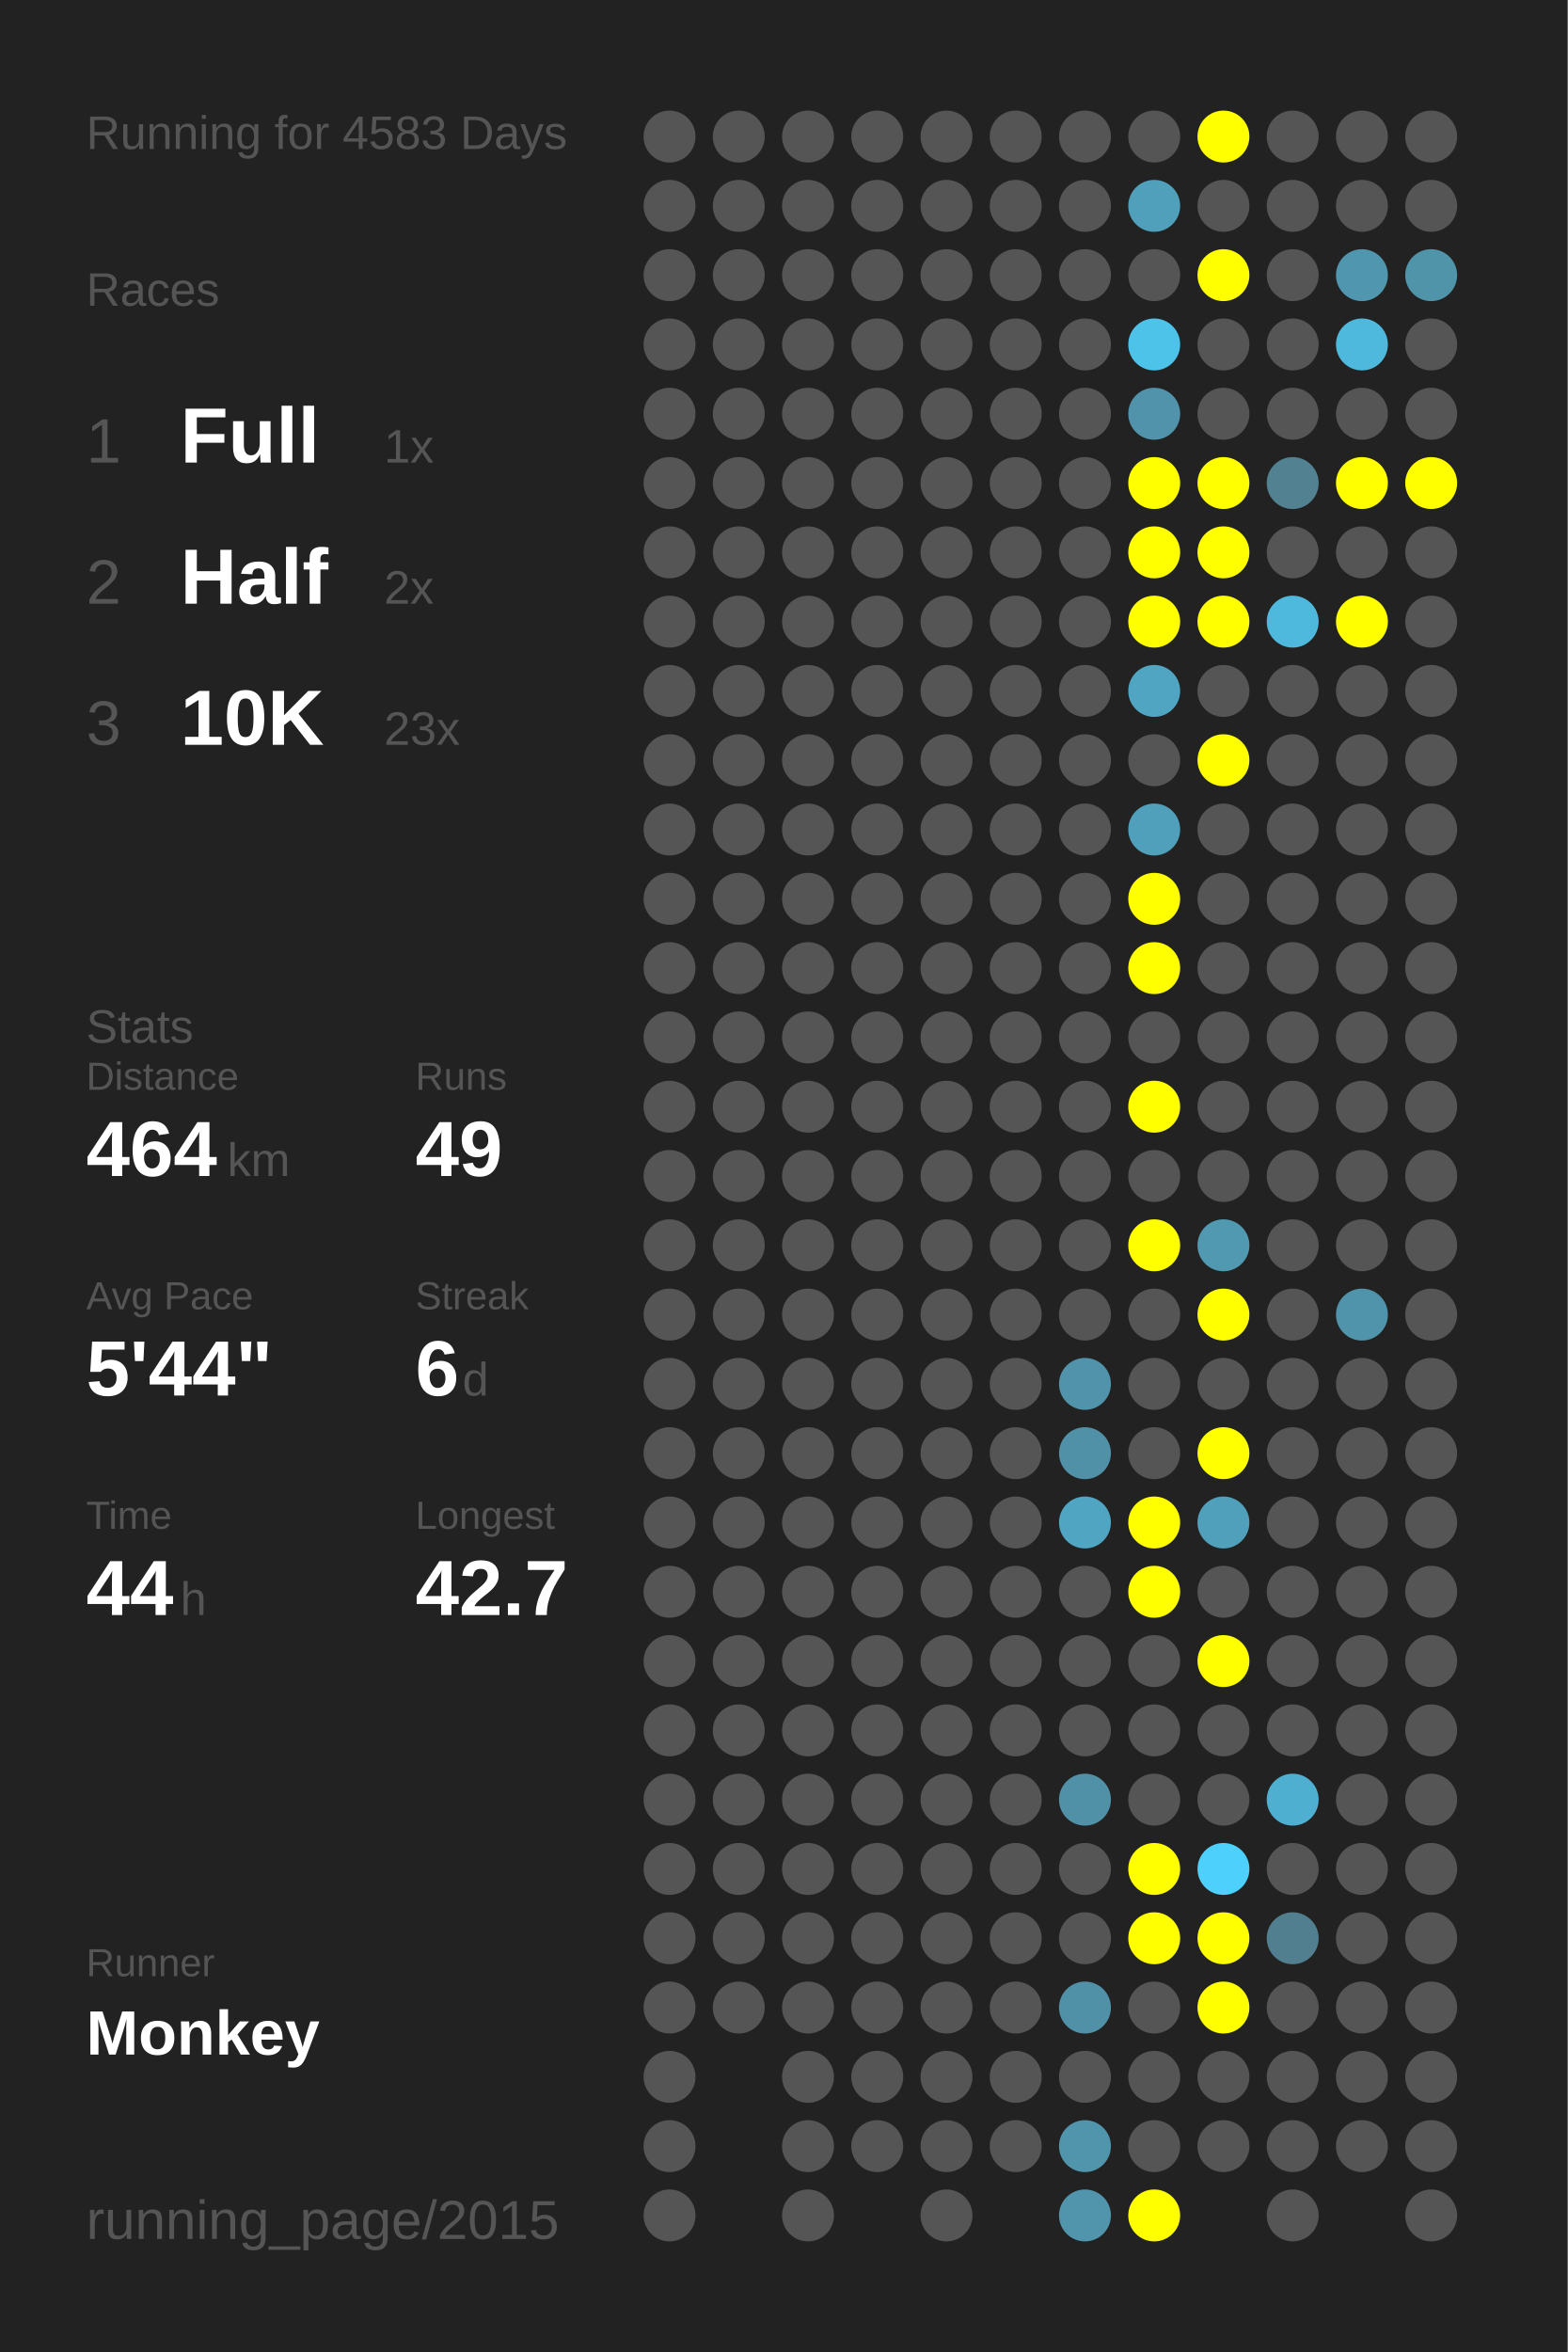
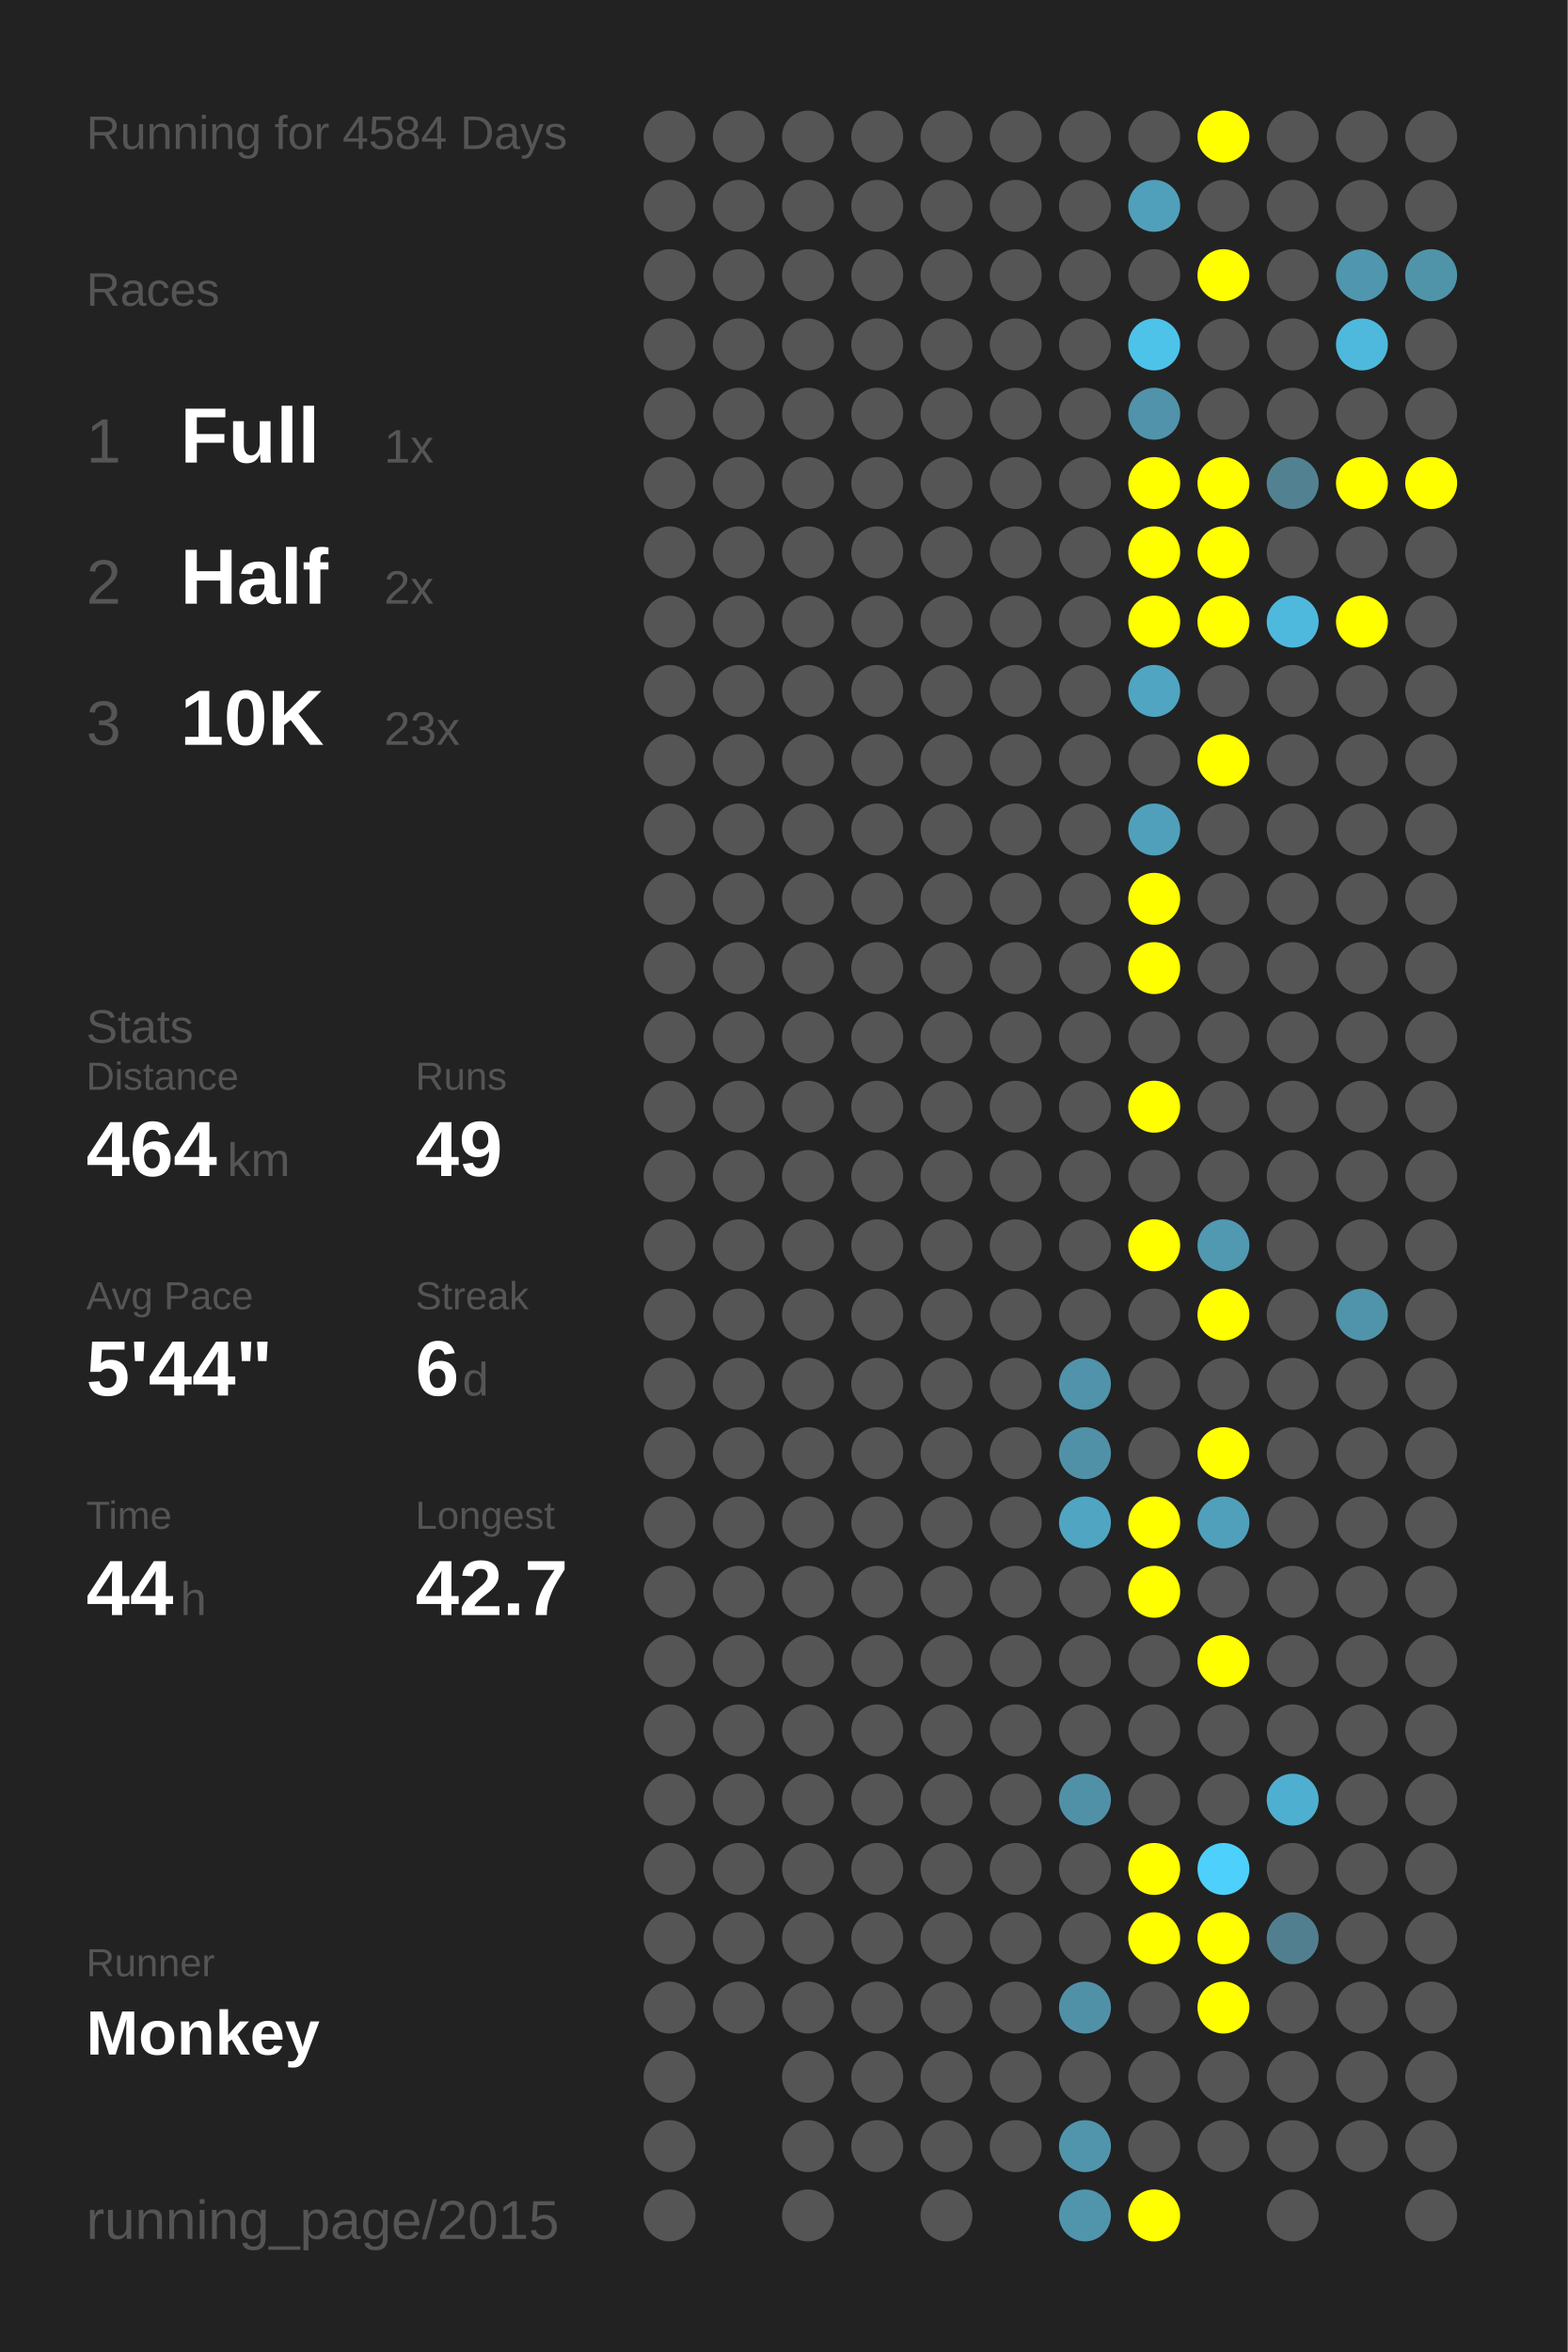
<svg xmlns="http://www.w3.org/2000/svg" baseProfile="full" height="300mm" version="1.1" viewBox="0,0,200,300" width="200mm">
  <defs />
  <rect fill="#222222" height="300" width="200" x="0" y="0" />
-   <text fill="#555555" style="font-size:6px; font-family:Arial;" x="11" y="19">Running for 4583 Days</text>
+   <text fill="#555555" style="font-size:6px; font-family:Arial;" x="11" y="19">Running for 4584 Days</text>
  <text fill="#555555" style="font-size:6px; font-family:Arial;" x="11" y="39">Races</text>
  <text fill="#555555" style="font-size:8px; font-family:Arial;" x="11" y="59">1</text>
  <text fill="#FFFFFF" style="font-size:10px; font-family:Arial; font-weight:bold;" x="23" y="59">Full</text>
  <text fill="#555555" style="font-size:6px; font-family:Arial;" x="49" y="59">1x</text>
  <text fill="#555555" style="font-size:8px; font-family:Arial;" x="11" y="77">2</text>
  <text fill="#FFFFFF" style="font-size:10px; font-family:Arial; font-weight:bold;" x="23" y="77">Half</text>
  <text fill="#555555" style="font-size:6px; font-family:Arial;" x="49" y="77">2x</text>
  <text fill="#555555" style="font-size:8px; font-family:Arial;" x="11" y="95">3</text>
  <text fill="#FFFFFF" style="font-size:10px; font-family:Arial; font-weight:bold;" x="23" y="95">10K</text>
  <text fill="#555555" style="font-size:6px; font-family:Arial;" x="49" y="95">23x</text>
  <text fill="#555555" style="font-size:6px; font-family:Arial;" x="11" y="133">Stats</text>
  <text fill="#555555" style="font-size:5px; font-family:Arial;" x="11" y="139">Distance</text>
  <text fill="#FFFFFF" style="font-size:10px; font-family:Arial; font-weight:bold;" x="11" y="150">464</text>
  <text fill="#555555" style="font-size:6px; font-family:Arial;" x="29" y="150">km</text>
  <text fill="#555555" style="font-size:5px; font-family:Arial;" x="53" y="139">Runs</text>
  <text fill="#FFFFFF" style="font-size:10px; font-family:Arial; font-weight:bold;" x="53" y="150">49</text>
  <text fill="#555555" style="font-size:5px; font-family:Arial;" x="11" y="167">Avg Pace</text>
  <text fill="#FFFFFF" style="font-size:10px; font-family:Arial; font-weight:bold;" x="11" y="178">5'44"</text>
  <text fill="#555555" style="font-size:5px; font-family:Arial;" x="53" y="167">Streak</text>
  <text fill="#FFFFFF" style="font-size:10px; font-family:Arial; font-weight:bold;" x="53" y="178">6</text>
  <text fill="#555555" style="font-size:6px; font-family:Arial;" x="59" y="178">d</text>
  <text fill="#555555" style="font-size:5px; font-family:Arial;" x="11" y="195">Time</text>
  <text fill="#FFFFFF" style="font-size:10px; font-family:Arial; font-weight:bold;" x="11" y="206">44</text>
  <text fill="#555555" style="font-size:6px; font-family:Arial;" x="23" y="206">h</text>
  <text fill="#555555" style="font-size:5px; font-family:Arial;" x="53" y="195">Longest</text>
  <text fill="#FFFFFF" style="font-size:10px; font-family:Arial; font-weight:bold;" x="53" y="206">42.7</text>
  <text fill="#555555" style="font-size:5px; font-family:Arial;" x="11" y="252.065">Runner</text>
  <text fill="#FFFFFF" style="font-size:8px; font-family:Arial; font-weight:bold;" x="11" y="262.065">Monkey</text>
  <text fill="#555555" style="font-size:7px; font-family:Arial;" x="11" y="285.581">running_page/2015</text>
  <circle cx="85.417" cy="17.419" fill="#555555" r="3.312" />
  <circle cx="85.417" cy="26.258" fill="#555555" r="3.312" />
  <circle cx="85.417" cy="35.097" fill="#555555" r="3.312" />
  <circle cx="85.417" cy="43.935" fill="#555555" r="3.312" />
  <circle cx="85.417" cy="52.774" fill="#555555" r="3.312" />
  <circle cx="85.417" cy="61.613" fill="#555555" r="3.312" />
  <circle cx="85.417" cy="70.452" fill="#555555" r="3.312" />
  <circle cx="85.417" cy="79.29" fill="#555555" r="3.312" />
  <circle cx="85.417" cy="88.129" fill="#555555" r="3.312" />
  <circle cx="85.417" cy="96.968" fill="#555555" r="3.312" />
  <circle cx="85.417" cy="105.806" fill="#555555" r="3.312" />
  <circle cx="85.417" cy="114.645" fill="#555555" r="3.312" />
  <circle cx="85.417" cy="123.484" fill="#555555" r="3.312" />
  <circle cx="85.417" cy="132.323" fill="#555555" r="3.312" />
  <circle cx="85.417" cy="141.161" fill="#555555" r="3.312" />
  <circle cx="85.417" cy="150" fill="#555555" r="3.312" />
  <circle cx="85.417" cy="158.839" fill="#555555" r="3.312" />
  <circle cx="85.417" cy="167.677" fill="#555555" r="3.312" />
  <circle cx="85.417" cy="176.516" fill="#555555" r="3.312" />
  <circle cx="85.417" cy="185.355" fill="#555555" r="3.312" />
  <circle cx="85.417" cy="194.194" fill="#555555" r="3.312" />
  <circle cx="85.417" cy="203.032" fill="#555555" r="3.312" />
  <circle cx="85.417" cy="211.871" fill="#555555" r="3.312" />
  <circle cx="85.417" cy="220.71" fill="#555555" r="3.312" />
  <circle cx="85.417" cy="229.548" fill="#555555" r="3.312" />
  <circle cx="85.417" cy="238.387" fill="#555555" r="3.312" />
  <circle cx="85.417" cy="247.226" fill="#555555" r="3.312" />
  <circle cx="85.417" cy="256.065" fill="#555555" r="3.312" />
  <circle cx="85.417" cy="264.903" fill="#555555" r="3.312" />
  <circle cx="85.417" cy="273.742" fill="#555555" r="3.312" />
  <circle cx="85.417" cy="282.581" fill="#555555" r="3.312" />
  <circle cx="94.25" cy="17.419" fill="#555555" r="3.312" />
  <circle cx="94.25" cy="26.258" fill="#555555" r="3.312" />
  <circle cx="94.25" cy="35.097" fill="#555555" r="3.312" />
  <circle cx="94.25" cy="43.935" fill="#555555" r="3.312" />
  <circle cx="94.25" cy="52.774" fill="#555555" r="3.312" />
  <circle cx="94.25" cy="61.613" fill="#555555" r="3.312" />
  <circle cx="94.25" cy="70.452" fill="#555555" r="3.312" />
  <circle cx="94.25" cy="79.29" fill="#555555" r="3.312" />
  <circle cx="94.25" cy="88.129" fill="#555555" r="3.312" />
  <circle cx="94.25" cy="96.968" fill="#555555" r="3.312" />
  <circle cx="94.25" cy="105.806" fill="#555555" r="3.312" />
  <circle cx="94.25" cy="114.645" fill="#555555" r="3.312" />
  <circle cx="94.25" cy="123.484" fill="#555555" r="3.312" />
  <circle cx="94.25" cy="132.323" fill="#555555" r="3.312" />
  <circle cx="94.25" cy="141.161" fill="#555555" r="3.312" />
  <circle cx="94.25" cy="150" fill="#555555" r="3.312" />
  <circle cx="94.25" cy="158.839" fill="#555555" r="3.312" />
  <circle cx="94.25" cy="167.677" fill="#555555" r="3.312" />
  <circle cx="94.25" cy="176.516" fill="#555555" r="3.312" />
  <circle cx="94.25" cy="185.355" fill="#555555" r="3.312" />
  <circle cx="94.25" cy="194.194" fill="#555555" r="3.312" />
  <circle cx="94.25" cy="203.032" fill="#555555" r="3.312" />
  <circle cx="94.25" cy="211.871" fill="#555555" r="3.312" />
  <circle cx="94.25" cy="220.71" fill="#555555" r="3.312" />
  <circle cx="94.25" cy="229.548" fill="#555555" r="3.312" />
  <circle cx="94.25" cy="238.387" fill="#555555" r="3.312" />
  <circle cx="94.25" cy="247.226" fill="#555555" r="3.312" />
  <circle cx="94.25" cy="256.065" fill="#555555" r="3.312" />
  <circle cx="103.083" cy="17.419" fill="#555555" r="3.312" />
  <circle cx="103.083" cy="26.258" fill="#555555" r="3.312" />
  <circle cx="103.083" cy="35.097" fill="#555555" r="3.312" />
  <circle cx="103.083" cy="43.935" fill="#555555" r="3.312" />
  <circle cx="103.083" cy="52.774" fill="#555555" r="3.312" />
  <circle cx="103.083" cy="61.613" fill="#555555" r="3.312" />
  <circle cx="103.083" cy="70.452" fill="#555555" r="3.312" />
  <circle cx="103.083" cy="79.29" fill="#555555" r="3.312" />
  <circle cx="103.083" cy="88.129" fill="#555555" r="3.312" />
  <circle cx="103.083" cy="96.968" fill="#555555" r="3.312" />
  <circle cx="103.083" cy="105.806" fill="#555555" r="3.312" />
  <circle cx="103.083" cy="114.645" fill="#555555" r="3.312" />
  <circle cx="103.083" cy="123.484" fill="#555555" r="3.312" />
  <circle cx="103.083" cy="132.323" fill="#555555" r="3.312" />
  <circle cx="103.083" cy="141.161" fill="#555555" r="3.312" />
  <circle cx="103.083" cy="150" fill="#555555" r="3.312" />
  <circle cx="103.083" cy="158.839" fill="#555555" r="3.312" />
  <circle cx="103.083" cy="167.677" fill="#555555" r="3.312" />
  <circle cx="103.083" cy="176.516" fill="#555555" r="3.312" />
  <circle cx="103.083" cy="185.355" fill="#555555" r="3.312" />
  <circle cx="103.083" cy="194.194" fill="#555555" r="3.312" />
  <circle cx="103.083" cy="203.032" fill="#555555" r="3.312" />
  <circle cx="103.083" cy="211.871" fill="#555555" r="3.312" />
  <circle cx="103.083" cy="220.71" fill="#555555" r="3.312" />
  <circle cx="103.083" cy="229.548" fill="#555555" r="3.312" />
  <circle cx="103.083" cy="238.387" fill="#555555" r="3.312" />
  <circle cx="103.083" cy="247.226" fill="#555555" r="3.312" />
  <circle cx="103.083" cy="256.065" fill="#555555" r="3.312" />
  <circle cx="103.083" cy="264.903" fill="#555555" r="3.312" />
  <circle cx="103.083" cy="273.742" fill="#555555" r="3.312" />
  <circle cx="103.083" cy="282.581" fill="#555555" r="3.312" />
  <circle cx="111.917" cy="17.419" fill="#555555" r="3.312" />
  <circle cx="111.917" cy="26.258" fill="#555555" r="3.312" />
  <circle cx="111.917" cy="35.097" fill="#555555" r="3.312" />
  <circle cx="111.917" cy="43.935" fill="#555555" r="3.312" />
  <circle cx="111.917" cy="52.774" fill="#555555" r="3.312" />
  <circle cx="111.917" cy="61.613" fill="#555555" r="3.312" />
  <circle cx="111.917" cy="70.452" fill="#555555" r="3.312" />
  <circle cx="111.917" cy="79.29" fill="#555555" r="3.312" />
  <circle cx="111.917" cy="88.129" fill="#555555" r="3.312" />
  <circle cx="111.917" cy="96.968" fill="#555555" r="3.312" />
  <circle cx="111.917" cy="105.806" fill="#555555" r="3.312" />
  <circle cx="111.917" cy="114.645" fill="#555555" r="3.312" />
  <circle cx="111.917" cy="123.484" fill="#555555" r="3.312" />
  <circle cx="111.917" cy="132.323" fill="#555555" r="3.312" />
  <circle cx="111.917" cy="141.161" fill="#555555" r="3.312" />
  <circle cx="111.917" cy="150" fill="#555555" r="3.312" />
  <circle cx="111.917" cy="158.839" fill="#555555" r="3.312" />
  <circle cx="111.917" cy="167.677" fill="#555555" r="3.312" />
  <circle cx="111.917" cy="176.516" fill="#555555" r="3.312" />
  <circle cx="111.917" cy="185.355" fill="#555555" r="3.312" />
  <circle cx="111.917" cy="194.194" fill="#555555" r="3.312" />
  <circle cx="111.917" cy="203.032" fill="#555555" r="3.312" />
  <circle cx="111.917" cy="211.871" fill="#555555" r="3.312" />
  <circle cx="111.917" cy="220.71" fill="#555555" r="3.312" />
  <circle cx="111.917" cy="229.548" fill="#555555" r="3.312" />
  <circle cx="111.917" cy="238.387" fill="#555555" r="3.312" />
  <circle cx="111.917" cy="247.226" fill="#555555" r="3.312" />
  <circle cx="111.917" cy="256.065" fill="#555555" r="3.312" />
  <circle cx="111.917" cy="264.903" fill="#555555" r="3.312" />
  <circle cx="111.917" cy="273.742" fill="#555555" r="3.312" />
  <circle cx="120.75" cy="17.419" fill="#555555" r="3.312" />
  <circle cx="120.75" cy="26.258" fill="#555555" r="3.312" />
  <circle cx="120.75" cy="35.097" fill="#555555" r="3.312" />
  <circle cx="120.75" cy="43.935" fill="#555555" r="3.312" />
  <circle cx="120.75" cy="52.774" fill="#555555" r="3.312" />
  <circle cx="120.75" cy="61.613" fill="#555555" r="3.312" />
  <circle cx="120.75" cy="70.452" fill="#555555" r="3.312" />
  <circle cx="120.75" cy="79.29" fill="#555555" r="3.312" />
  <circle cx="120.75" cy="88.129" fill="#555555" r="3.312" />
  <circle cx="120.75" cy="96.968" fill="#555555" r="3.312" />
  <circle cx="120.75" cy="105.806" fill="#555555" r="3.312" />
  <circle cx="120.75" cy="114.645" fill="#555555" r="3.312" />
  <circle cx="120.75" cy="123.484" fill="#555555" r="3.312" />
  <circle cx="120.75" cy="132.323" fill="#555555" r="3.312" />
  <circle cx="120.75" cy="141.161" fill="#555555" r="3.312" />
  <circle cx="120.75" cy="150" fill="#555555" r="3.312" />
  <circle cx="120.75" cy="158.839" fill="#555555" r="3.312" />
  <circle cx="120.75" cy="167.677" fill="#555555" r="3.312" />
  <circle cx="120.75" cy="176.516" fill="#555555" r="3.312" />
  <circle cx="120.75" cy="185.355" fill="#555555" r="3.312" />
  <circle cx="120.75" cy="194.194" fill="#555555" r="3.312" />
  <circle cx="120.75" cy="203.032" fill="#555555" r="3.312" />
  <circle cx="120.75" cy="211.871" fill="#555555" r="3.312" />
  <circle cx="120.75" cy="220.71" fill="#555555" r="3.312" />
  <circle cx="120.75" cy="229.548" fill="#555555" r="3.312" />
  <circle cx="120.75" cy="238.387" fill="#555555" r="3.312" />
  <circle cx="120.75" cy="247.226" fill="#555555" r="3.312" />
  <circle cx="120.75" cy="256.065" fill="#555555" r="3.312" />
  <circle cx="120.75" cy="264.903" fill="#555555" r="3.312" />
  <circle cx="120.75" cy="273.742" fill="#555555" r="3.312" />
  <circle cx="120.75" cy="282.581" fill="#555555" r="3.312" />
  <circle cx="129.583" cy="17.419" fill="#555555" r="3.312" />
  <circle cx="129.583" cy="26.258" fill="#555555" r="3.312" />
  <circle cx="129.583" cy="35.097" fill="#555555" r="3.312" />
  <circle cx="129.583" cy="43.935" fill="#555555" r="3.312" />
  <circle cx="129.583" cy="52.774" fill="#555555" r="3.312" />
  <circle cx="129.583" cy="61.613" fill="#555555" r="3.312" />
  <circle cx="129.583" cy="70.452" fill="#555555" r="3.312" />
  <circle cx="129.583" cy="79.29" fill="#555555" r="3.312" />
  <circle cx="129.583" cy="88.129" fill="#555555" r="3.312" />
  <circle cx="129.583" cy="96.968" fill="#555555" r="3.312" />
  <circle cx="129.583" cy="105.806" fill="#555555" r="3.312" />
  <circle cx="129.583" cy="114.645" fill="#555555" r="3.312" />
  <circle cx="129.583" cy="123.484" fill="#555555" r="3.312" />
  <circle cx="129.583" cy="132.323" fill="#555555" r="3.312" />
  <circle cx="129.583" cy="141.161" fill="#555555" r="3.312" />
  <circle cx="129.583" cy="150" fill="#555555" r="3.312" />
  <circle cx="129.583" cy="158.839" fill="#555555" r="3.312" />
  <circle cx="129.583" cy="167.677" fill="#555555" r="3.312" />
  <circle cx="129.583" cy="176.516" fill="#555555" r="3.312" />
  <circle cx="129.583" cy="185.355" fill="#555555" r="3.312" />
  <circle cx="129.583" cy="194.194" fill="#555555" r="3.312" />
  <circle cx="129.583" cy="203.032" fill="#555555" r="3.312" />
  <circle cx="129.583" cy="211.871" fill="#555555" r="3.312" />
  <circle cx="129.583" cy="220.71" fill="#555555" r="3.312" />
  <circle cx="129.583" cy="229.548" fill="#555555" r="3.312" />
  <circle cx="129.583" cy="238.387" fill="#555555" r="3.312" />
  <circle cx="129.583" cy="247.226" fill="#555555" r="3.312" />
  <circle cx="129.583" cy="256.065" fill="#555555" r="3.312" />
  <circle cx="129.583" cy="264.903" fill="#555555" r="3.312" />
  <circle cx="129.583" cy="273.742" fill="#555555" r="3.312" />
  <circle cx="138.417" cy="17.419" fill="#555555" r="3.312" />
  <circle cx="138.417" cy="26.258" fill="#555555" r="3.312" />
  <circle cx="138.417" cy="35.097" fill="#555555" r="3.312" />
  <circle cx="138.417" cy="43.935" fill="#555555" r="3.312" />
  <circle cx="138.417" cy="52.774" fill="#555555" r="3.312" />
  <circle cx="138.417" cy="61.613" fill="#555555" r="3.312" />
  <circle cx="138.417" cy="70.452" fill="#555555" r="3.312" />
  <circle cx="138.417" cy="79.29" fill="#555555" r="3.312" />
  <circle cx="138.417" cy="88.129" fill="#555555" r="3.312" />
  <circle cx="138.417" cy="96.968" fill="#555555" r="3.312" />
  <circle cx="138.417" cy="105.806" fill="#555555" r="3.312" />
  <circle cx="138.417" cy="114.645" fill="#555555" r="3.312" />
  <circle cx="138.417" cy="123.484" fill="#555555" r="3.312" />
  <circle cx="138.417" cy="132.323" fill="#555555" r="3.312" />
  <circle cx="138.417" cy="141.161" fill="#555555" r="3.312" />
  <circle cx="138.417" cy="150" fill="#555555" r="3.312" />
  <circle cx="138.417" cy="158.839" fill="#555555" r="3.312" />
  <circle cx="138.417" cy="167.677" fill="#555555" r="3.312" />
  <circle cx="138.417" cy="176.516" fill="#5093aa" r="3.312" />
  <circle cx="138.417" cy="185.355" fill="#5191a7" r="3.312" />
  <circle cx="138.417" cy="194.194" fill="#4fa5c2" r="3.312" />
  <circle cx="138.417" cy="203.032" fill="#555555" r="3.312" />
  <circle cx="138.417" cy="211.871" fill="#555555" r="3.312" />
  <circle cx="138.417" cy="220.71" fill="#555555" r="3.312" />
  <circle cx="138.417" cy="229.548" fill="#5191a7" r="3.312" />
  <circle cx="138.417" cy="238.387" fill="#555555" r="3.312" />
  <circle cx="138.417" cy="247.226" fill="#555555" r="3.312" />
  <circle cx="138.417" cy="256.065" fill="#5191a7" r="3.312" />
  <circle cx="138.417" cy="264.903" fill="#555555" r="3.312" />
  <circle cx="138.417" cy="273.742" fill="#5095ac" r="3.312" />
  <circle cx="138.417" cy="282.581" fill="#5095ac" r="3.312" />
  <circle cx="147.25" cy="17.419" fill="#555555" r="3.312" />
  <circle cx="147.25" cy="26.258" fill="#50a0bb" r="3.312" />
  <circle cx="147.25" cy="35.097" fill="#555555" r="3.312" />
  <circle cx="147.25" cy="43.935" fill="#4dc3ea" r="3.312" />
  <circle cx="147.25" cy="52.774" fill="#5093aa" r="3.312" />
  <circle cx="147.25" cy="61.613" fill="#FFFF00" r="3.312" />
  <circle cx="147.25" cy="70.452" fill="#FFFF00" r="3.312" />
  <circle cx="147.25" cy="79.29" fill="#FFFF00" r="3.312" />
  <circle cx="147.25" cy="88.129" fill="#4fa5c2" r="3.312" />
  <circle cx="147.25" cy="96.968" fill="#555555" r="3.312" />
  <circle cx="147.25" cy="105.806" fill="#50a0bb" r="3.312" />
  <circle cx="147.25" cy="114.645" fill="#FFFF00" r="3.312" />
  <circle cx="147.25" cy="123.484" fill="#FFFF00" r="3.312" />
  <circle cx="147.25" cy="132.323" fill="#555555" r="3.312" />
  <circle cx="147.25" cy="141.161" fill="#FFFF00" r="3.312" />
  <circle cx="147.25" cy="150" fill="#555555" r="3.312" />
  <circle cx="147.25" cy="158.839" fill="#FFFF00" r="3.312" />
  <circle cx="147.25" cy="167.677" fill="#555555" r="3.312" />
  <circle cx="147.25" cy="176.516" fill="#555555" r="3.312" />
  <circle cx="147.25" cy="185.355" fill="#555555" r="3.312" />
  <circle cx="147.25" cy="194.194" fill="#FFFF00" r="3.312" />
  <circle cx="147.25" cy="203.032" fill="#FFFF00" r="3.312" />
  <circle cx="147.25" cy="211.871" fill="#555555" r="3.312" />
  <circle cx="147.25" cy="220.71" fill="#555555" r="3.312" />
  <circle cx="147.25" cy="229.548" fill="#555555" r="3.312" />
  <circle cx="147.25" cy="238.387" fill="#FFFF00" r="3.312" />
  <circle cx="147.25" cy="247.226" fill="#FFFF00" r="3.312" />
  <circle cx="147.25" cy="256.065" fill="#555555" r="3.312" />
  <circle cx="147.25" cy="264.903" fill="#555555" r="3.312" />
  <circle cx="147.25" cy="273.742" fill="#555555" r="3.312" />
  <circle cx="147.25" cy="282.581" fill="#FFFF00" r="3.312" />
  <circle cx="156.083" cy="17.419" fill="#FFFF00" r="3.312" />
  <circle cx="156.083" cy="26.258" fill="#555555" r="3.312" />
  <circle cx="156.083" cy="35.097" fill="#FFFF00" r="3.312" />
  <circle cx="156.083" cy="43.935" fill="#555555" r="3.312" />
  <circle cx="156.083" cy="52.774" fill="#555555" r="3.312" />
  <circle cx="156.083" cy="61.613" fill="#FFFF00" r="3.312" />
  <circle cx="156.083" cy="70.452" fill="#FFFF00" r="3.312" />
  <circle cx="156.083" cy="79.29" fill="#FFFF00" r="3.312" />
  <circle cx="156.083" cy="88.129" fill="#555555" r="3.312" />
  <circle cx="156.083" cy="96.968" fill="#FFFF00" r="3.312" />
  <circle cx="156.083" cy="105.806" fill="#555555" r="3.312" />
  <circle cx="156.083" cy="114.645" fill="#555555" r="3.312" />
  <circle cx="156.083" cy="123.484" fill="#555555" r="3.312" />
  <circle cx="156.083" cy="132.323" fill="#555555" r="3.312" />
  <circle cx="156.083" cy="141.161" fill="#555555" r="3.312" />
  <circle cx="156.083" cy="150" fill="#555555" r="3.312" />
  <circle cx="156.083" cy="158.839" fill="#5099b1" r="3.312" />
  <circle cx="156.083" cy="167.677" fill="#FFFF00" r="3.312" />
  <circle cx="156.083" cy="176.516" fill="#555555" r="3.312" />
  <circle cx="156.083" cy="185.355" fill="#FFFF00" r="3.312" />
  <circle cx="156.083" cy="194.194" fill="#50a0bb" r="3.312" />
  <circle cx="156.083" cy="203.032" fill="#555555" r="3.312" />
  <circle cx="156.083" cy="211.871" fill="#FFFF00" r="3.312" />
  <circle cx="156.083" cy="220.71" fill="#555555" r="3.312" />
  <circle cx="156.083" cy="229.548" fill="#555555" r="3.312" />
  <circle cx="156.083" cy="238.387" fill="#4dd0fc" r="3.312" />
  <circle cx="156.083" cy="247.226" fill="#FFFF00" r="3.312" />
  <circle cx="156.083" cy="256.065" fill="#FFFF00" r="3.312" />
  <circle cx="156.083" cy="264.903" fill="#555555" r="3.312" />
  <circle cx="156.083" cy="273.742" fill="#555555" r="3.312" />
  <circle cx="164.917" cy="17.419" fill="#555555" r="3.312" />
  <circle cx="164.917" cy="26.258" fill="#555555" r="3.312" />
  <circle cx="164.917" cy="35.097" fill="#555555" r="3.312" />
  <circle cx="164.917" cy="43.935" fill="#555555" r="3.312" />
  <circle cx="164.917" cy="52.774" fill="#555555" r="3.312" />
  <circle cx="164.917" cy="61.613" fill="#528292" r="3.312" />
  <circle cx="164.917" cy="70.452" fill="#555555" r="3.312" />
  <circle cx="164.917" cy="79.29" fill="#4eb9dd" r="3.312" />
  <circle cx="164.917" cy="88.129" fill="#555555" r="3.312" />
  <circle cx="164.917" cy="96.968" fill="#555555" r="3.312" />
  <circle cx="164.917" cy="105.806" fill="#555555" r="3.312" />
  <circle cx="164.917" cy="114.645" fill="#555555" r="3.312" />
  <circle cx="164.917" cy="123.484" fill="#555555" r="3.312" />
  <circle cx="164.917" cy="132.323" fill="#555555" r="3.312" />
  <circle cx="164.917" cy="141.161" fill="#555555" r="3.312" />
  <circle cx="164.917" cy="150" fill="#555555" r="3.312" />
  <circle cx="164.917" cy="158.839" fill="#555555" r="3.312" />
  <circle cx="164.917" cy="167.677" fill="#555555" r="3.312" />
  <circle cx="164.917" cy="176.516" fill="#555555" r="3.312" />
  <circle cx="164.917" cy="185.355" fill="#555555" r="3.312" />
  <circle cx="164.917" cy="194.194" fill="#555555" r="3.312" />
  <circle cx="164.917" cy="203.032" fill="#555555" r="3.312" />
  <circle cx="164.917" cy="211.871" fill="#555555" r="3.312" />
  <circle cx="164.917" cy="220.71" fill="#555555" r="3.312" />
  <circle cx="164.917" cy="229.548" fill="#4fafd0" r="3.312" />
  <circle cx="164.917" cy="238.387" fill="#555555" r="3.312" />
  <circle cx="164.917" cy="247.226" fill="#527f8f" r="3.312" />
  <circle cx="164.917" cy="256.065" fill="#555555" r="3.312" />
  <circle cx="164.917" cy="264.903" fill="#555555" r="3.312" />
  <circle cx="164.917" cy="273.742" fill="#555555" r="3.312" />
  <circle cx="164.917" cy="282.581" fill="#555555" r="3.312" />
  <circle cx="173.75" cy="17.419" fill="#555555" r="3.312" />
  <circle cx="173.75" cy="26.258" fill="#555555" r="3.312" />
  <circle cx="173.75" cy="35.097" fill="#5096ae" r="3.312" />
  <circle cx="173.75" cy="43.935" fill="#4eb9dd" r="3.312" />
  <circle cx="173.75" cy="52.774" fill="#555555" r="3.312" />
  <circle cx="173.75" cy="61.613" fill="#FFFF00" r="3.312" />
  <circle cx="173.75" cy="70.452" fill="#555555" r="3.312" />
  <circle cx="173.75" cy="79.29" fill="#FFFF00" r="3.312" />
  <circle cx="173.75" cy="88.129" fill="#555555" r="3.312" />
  <circle cx="173.75" cy="96.968" fill="#555555" r="3.312" />
  <circle cx="173.75" cy="105.806" fill="#555555" r="3.312" />
  <circle cx="173.75" cy="114.645" fill="#555555" r="3.312" />
  <circle cx="173.75" cy="123.484" fill="#555555" r="3.312" />
  <circle cx="173.75" cy="132.323" fill="#555555" r="3.312" />
  <circle cx="173.75" cy="141.161" fill="#555555" r="3.312" />
  <circle cx="173.75" cy="150" fill="#555555" r="3.312" />
  <circle cx="173.75" cy="158.839" fill="#555555" r="3.312" />
  <circle cx="173.75" cy="167.677" fill="#5094ab" r="3.312" />
  <circle cx="173.75" cy="176.516" fill="#555555" r="3.312" />
  <circle cx="173.75" cy="185.355" fill="#555555" r="3.312" />
  <circle cx="173.75" cy="194.194" fill="#555555" r="3.312" />
  <circle cx="173.75" cy="203.032" fill="#555555" r="3.312" />
  <circle cx="173.75" cy="211.871" fill="#555555" r="3.312" />
  <circle cx="173.75" cy="220.71" fill="#555555" r="3.312" />
  <circle cx="173.75" cy="229.548" fill="#555555" r="3.312" />
  <circle cx="173.75" cy="238.387" fill="#555555" r="3.312" />
  <circle cx="173.75" cy="247.226" fill="#555555" r="3.312" />
  <circle cx="173.75" cy="256.065" fill="#555555" r="3.312" />
  <circle cx="173.75" cy="264.903" fill="#555555" r="3.312" />
  <circle cx="173.75" cy="273.742" fill="#555555" r="3.312" />
  <circle cx="182.583" cy="17.419" fill="#555555" r="3.312" />
  <circle cx="182.583" cy="26.258" fill="#555555" r="3.312" />
  <circle cx="182.583" cy="35.097" fill="#5094aa" r="3.312" />
  <circle cx="182.583" cy="43.935" fill="#555555" r="3.312" />
  <circle cx="182.583" cy="52.774" fill="#555555" r="3.312" />
  <circle cx="182.583" cy="61.613" fill="#FFFF00" r="3.312" />
  <circle cx="182.583" cy="70.452" fill="#555555" r="3.312" />
  <circle cx="182.583" cy="79.29" fill="#555555" r="3.312" />
  <circle cx="182.583" cy="88.129" fill="#555555" r="3.312" />
  <circle cx="182.583" cy="96.968" fill="#555555" r="3.312" />
  <circle cx="182.583" cy="105.806" fill="#555555" r="3.312" />
  <circle cx="182.583" cy="114.645" fill="#555555" r="3.312" />
  <circle cx="182.583" cy="123.484" fill="#555555" r="3.312" />
  <circle cx="182.583" cy="132.323" fill="#555555" r="3.312" />
  <circle cx="182.583" cy="141.161" fill="#555555" r="3.312" />
  <circle cx="182.583" cy="150" fill="#555555" r="3.312" />
  <circle cx="182.583" cy="158.839" fill="#555555" r="3.312" />
  <circle cx="182.583" cy="167.677" fill="#555555" r="3.312" />
  <circle cx="182.583" cy="176.516" fill="#555555" r="3.312" />
  <circle cx="182.583" cy="185.355" fill="#555555" r="3.312" />
  <circle cx="182.583" cy="194.194" fill="#555555" r="3.312" />
  <circle cx="182.583" cy="203.032" fill="#555555" r="3.312" />
  <circle cx="182.583" cy="211.871" fill="#555555" r="3.312" />
  <circle cx="182.583" cy="220.71" fill="#555555" r="3.312" />
  <circle cx="182.583" cy="229.548" fill="#555555" r="3.312" />
  <circle cx="182.583" cy="238.387" fill="#555555" r="3.312" />
  <circle cx="182.583" cy="247.226" fill="#555555" r="3.312" />
  <circle cx="182.583" cy="256.065" fill="#555555" r="3.312" />
  <circle cx="182.583" cy="264.903" fill="#555555" r="3.312" />
  <circle cx="182.583" cy="273.742" fill="#555555" r="3.312" />
  <circle cx="182.583" cy="282.581" fill="#555555" r="3.312" />
</svg>
